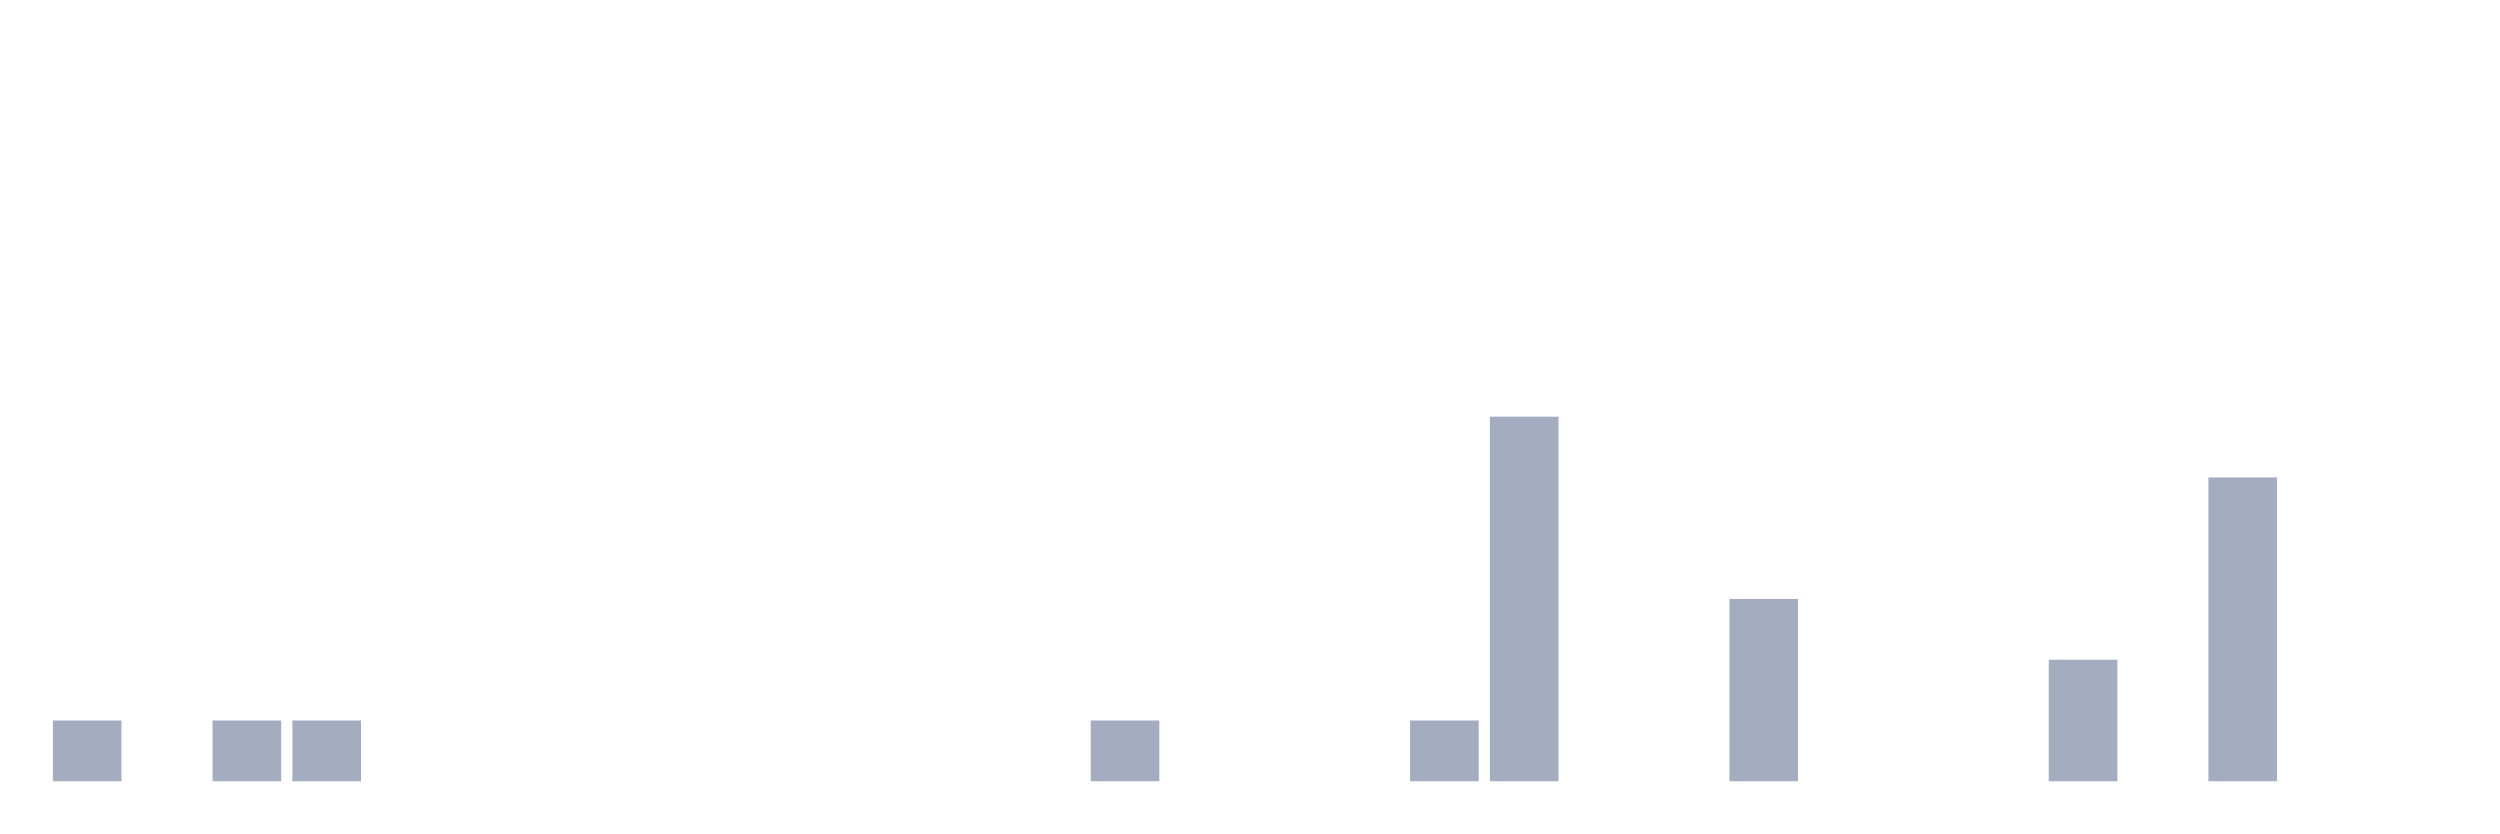
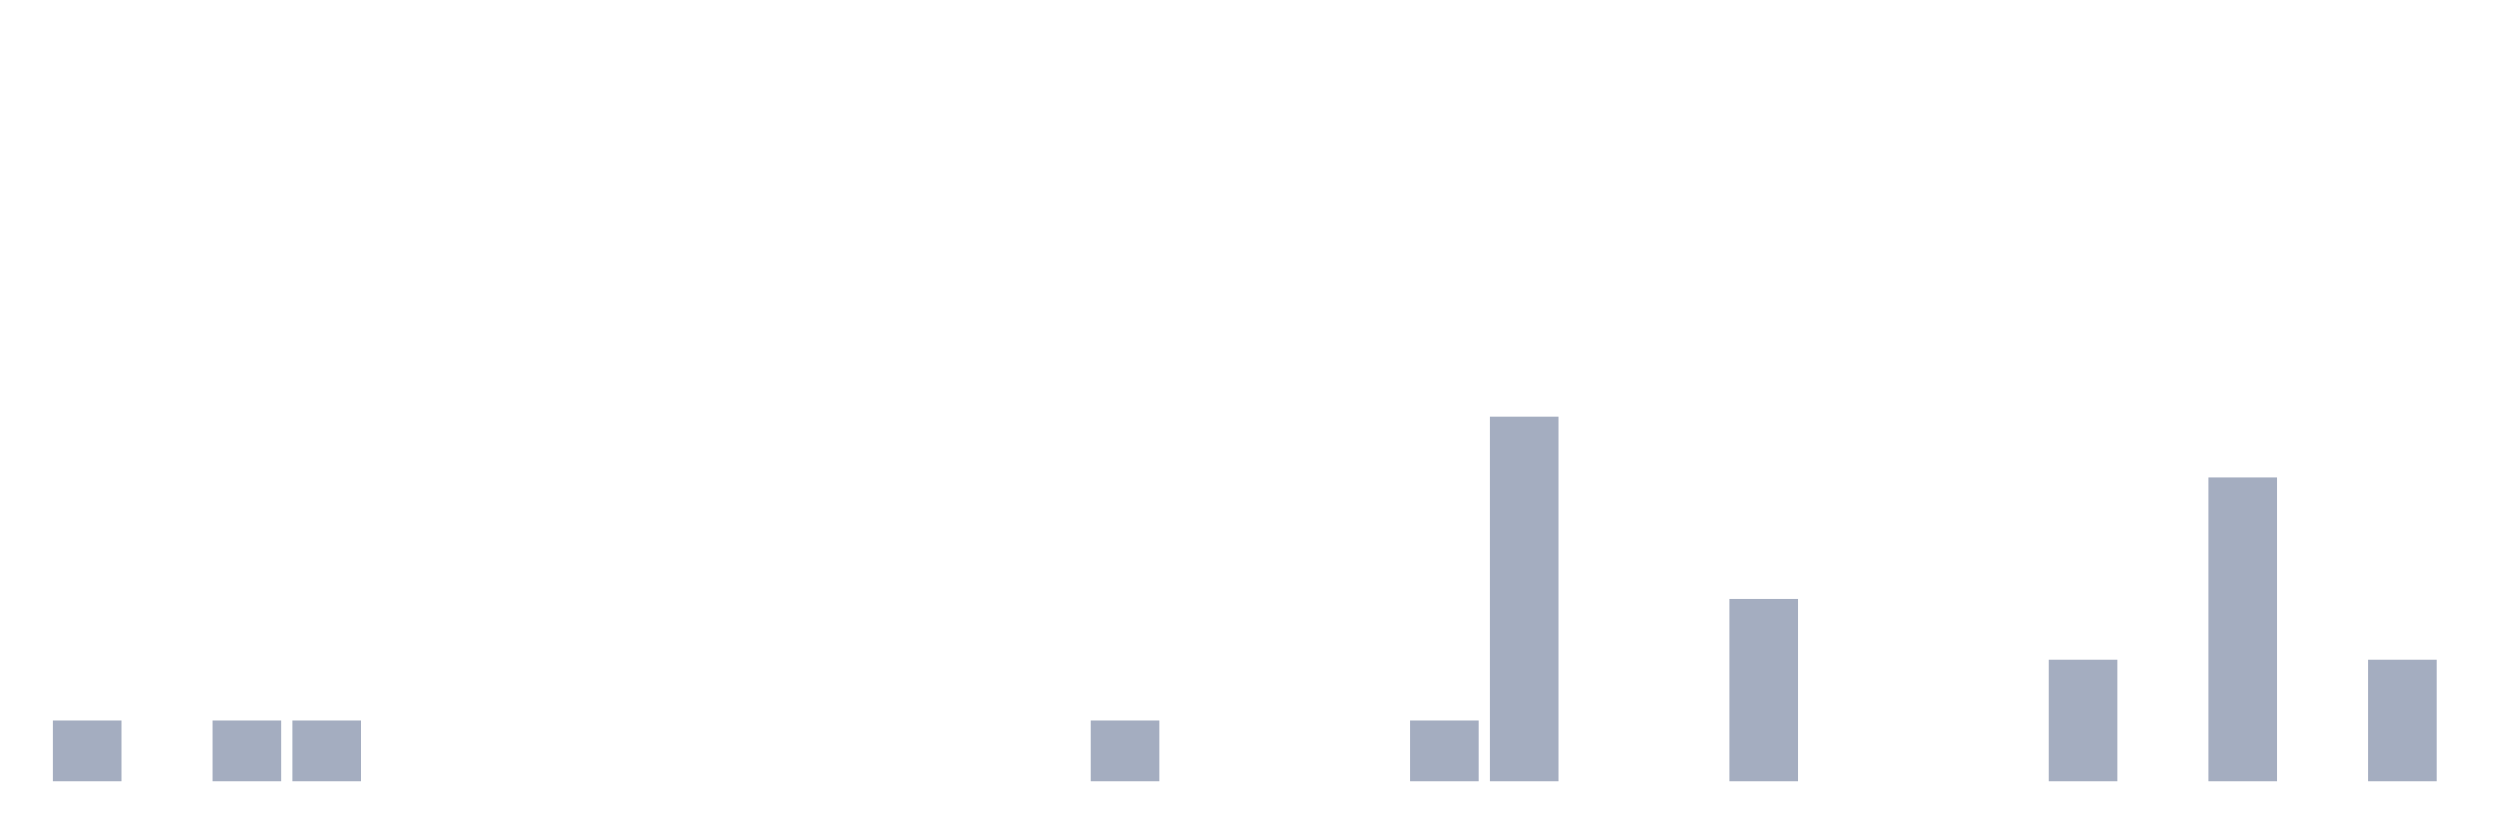
<svg xmlns="http://www.w3.org/2000/svg" viewBox="0 0 480 160">
  <g transform="translate(10,10)">
    <rect class="bar" x="0.153" width="13.175" y="128.333" height="11.667" fill="rgb(164,173,192)" />
    <rect class="bar" x="15.482" width="13.175" y="140" height="0" fill="rgb(164,173,192)" />
    <rect class="bar" x="30.81" width="13.175" y="128.333" height="11.667" fill="rgb(164,173,192)" />
    <rect class="bar" x="46.138" width="13.175" y="128.333" height="11.667" fill="rgb(164,173,192)" />
    <rect class="bar" x="61.466" width="13.175" y="140" height="0" fill="rgb(164,173,192)" />
    <rect class="bar" x="76.794" width="13.175" y="140" height="0" fill="rgb(164,173,192)" />
    <rect class="bar" x="92.123" width="13.175" y="140" height="0" fill="rgb(164,173,192)" />
    <rect class="bar" x="107.451" width="13.175" y="140" height="0" fill="rgb(164,173,192)" />
    <rect class="bar" x="122.779" width="13.175" y="140" height="0" fill="rgb(164,173,192)" />
    <rect class="bar" x="138.107" width="13.175" y="140" height="0" fill="rgb(164,173,192)" />
    <rect class="bar" x="153.436" width="13.175" y="140" height="0" fill="rgb(164,173,192)" />
    <rect class="bar" x="168.764" width="13.175" y="140" height="0" fill="rgb(164,173,192)" />
    <rect class="bar" x="184.092" width="13.175" y="140" height="0" fill="rgb(164,173,192)" />
    <rect class="bar" x="199.42" width="13.175" y="128.333" height="11.667" fill="rgb(164,173,192)" />
    <rect class="bar" x="214.748" width="13.175" y="140" height="0" fill="rgb(164,173,192)" />
    <rect class="bar" x="230.077" width="13.175" y="140" height="0" fill="rgb(164,173,192)" />
    <rect class="bar" x="245.405" width="13.175" y="140" height="0" fill="rgb(164,173,192)" />
    <rect class="bar" x="260.733" width="13.175" y="128.333" height="11.667" fill="rgb(164,173,192)" />
    <rect class="bar" x="276.061" width="13.175" y="70" height="70" fill="rgb(164,173,192)" />
    <rect class="bar" x="291.39" width="13.175" y="140" height="0" fill="rgb(164,173,192)" />
    <rect class="bar" x="306.718" width="13.175" y="140" height="0" fill="rgb(164,173,192)" />
    <rect class="bar" x="322.046" width="13.175" y="105" height="35" fill="rgb(164,173,192)" />
    <rect class="bar" x="337.374" width="13.175" y="140" height="0" fill="rgb(164,173,192)" />
    <rect class="bar" x="352.702" width="13.175" y="140" height="0" fill="rgb(164,173,192)" />
    <rect class="bar" x="368.031" width="13.175" y="140" height="0" fill="rgb(164,173,192)" />
    <rect class="bar" x="383.359" width="13.175" y="116.667" height="23.333" fill="rgb(164,173,192)" />
    <rect class="bar" x="398.687" width="13.175" y="140" height="0" fill="rgb(164,173,192)" />
    <rect class="bar" x="414.015" width="13.175" y="81.667" height="58.333" fill="rgb(164,173,192)" />
    <rect class="bar" x="429.344" width="13.175" y="140" height="0" fill="rgb(164,173,192)" />
-     <rect class="bar" x="444.672" width="13.175" y="140" height="0" fill="rgb(164,173,192)" />
+     <rect class="bar" x="444.672" width="13.175" y="116.667" height="23.333" fill="rgb(164,173,192)" />
  </g>
</svg>
